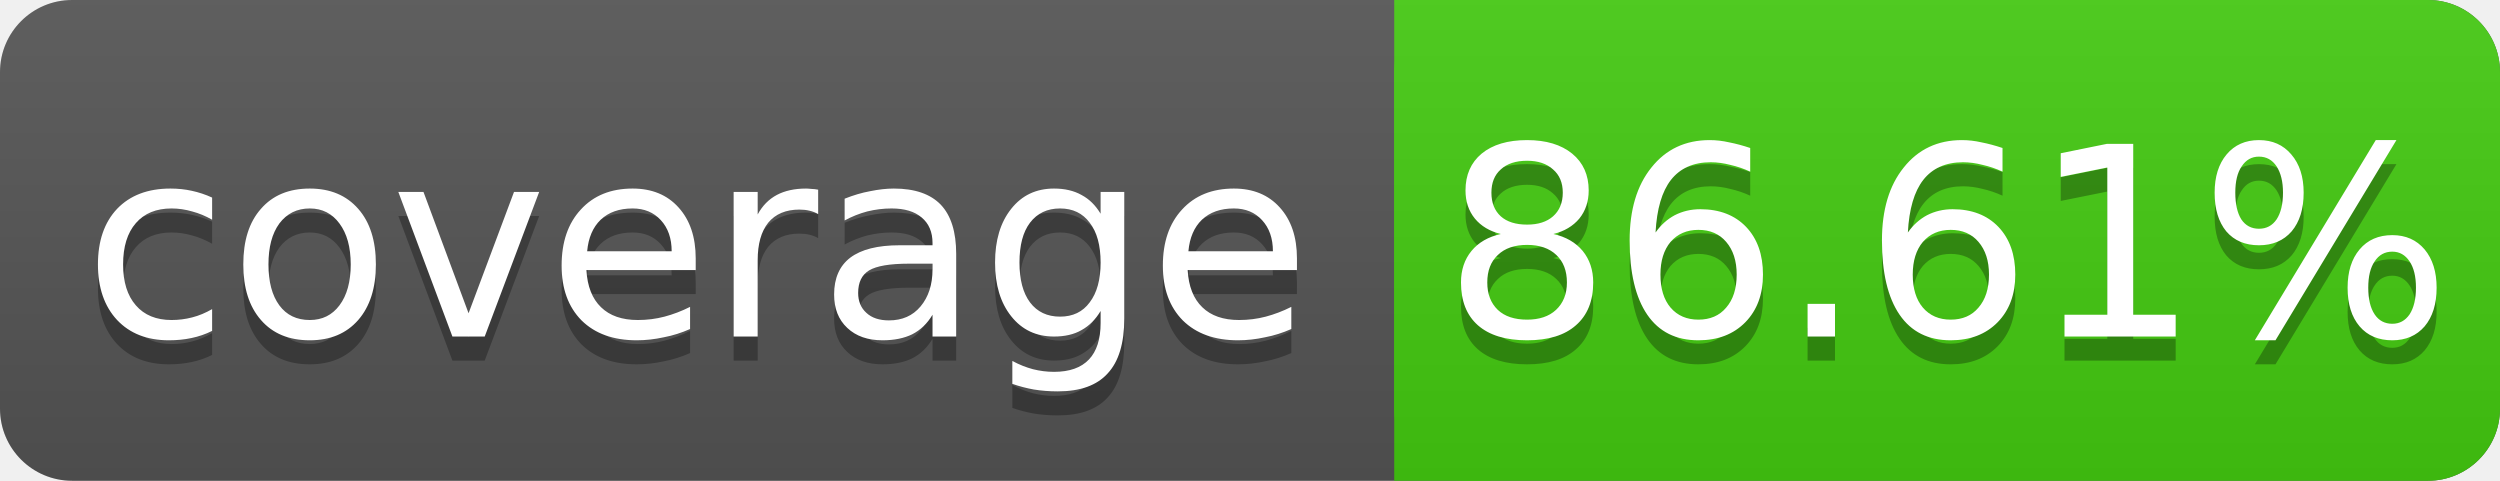
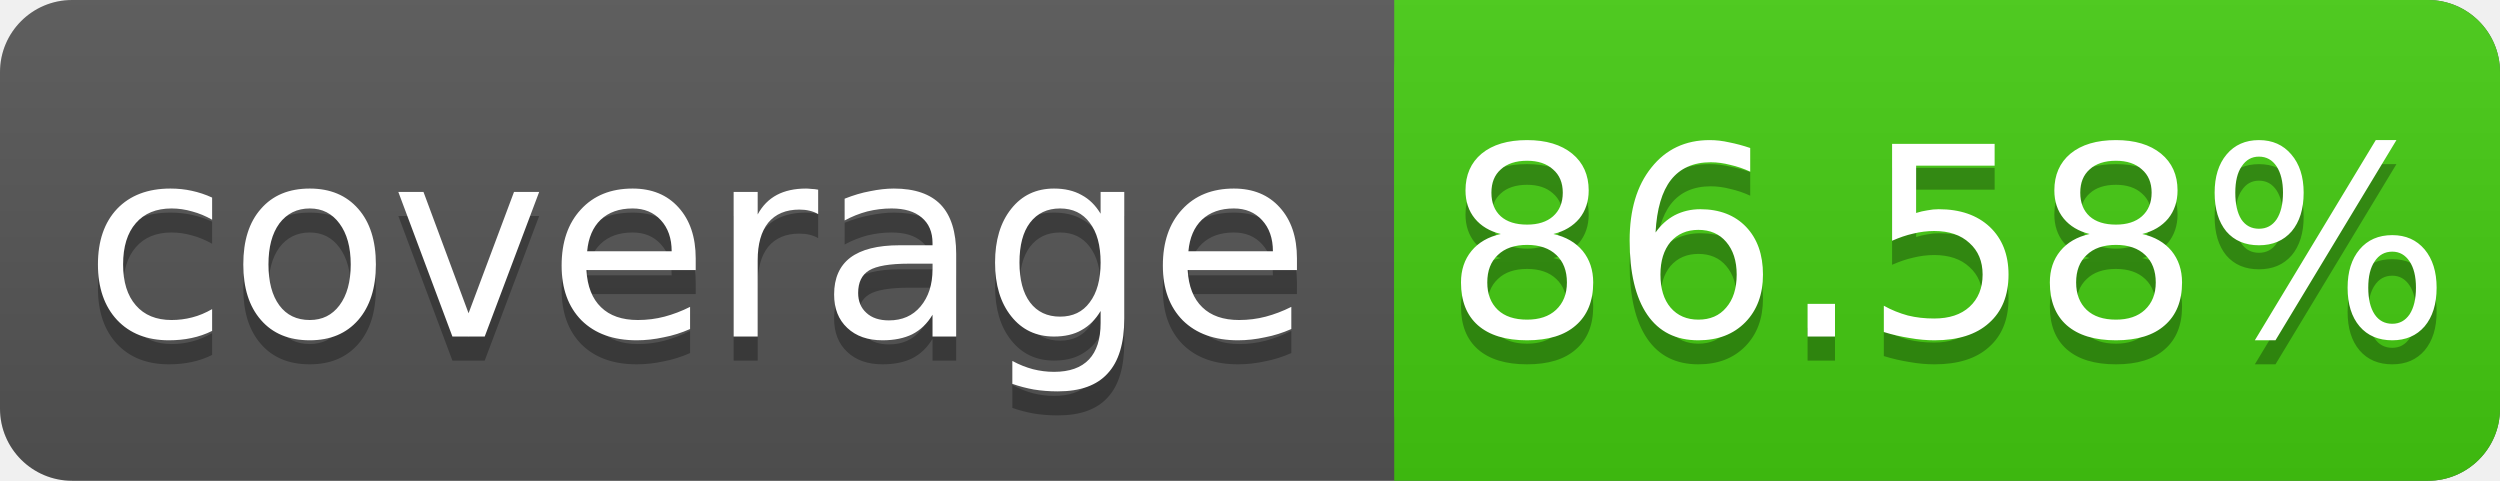
<svg xmlns="http://www.w3.org/2000/svg" width="104" height="20">
  <linearGradient id="s" x2="0" y2="100%">
    <stop offset="0" stop-color="#bbb" stop-opacity=".1" />
    <stop offset="1" stop-opacity=".1" />
  </linearGradient>
  <rect rx="3" width="104" height="20" fill="#555" />
  <rect rx="3" x="58" width="46" height="20" fill="#4c1" />
  <rect x="58" width="4" height="20" fill="#4c1" />
  <rect rx="3" width="104" height="20" fill="url(#s)" />
  <g fill="#fff" text-anchor="middle" font-family="DejaVu Sans,Verdana,Geneva,sans-serif" font-size="11">
    <text x="29" y="15" fill="#010101" fill-opacity=".3">coverage</text>
    <text x="29" y="14">coverage</text>
-     <text x="81" y="15" fill="#010101" fill-opacity=".3">86.61%</text>
-     <text x="81" y="14">86.61%</text>
+     <text x="81" y="15" fill="#010101" fill-opacity=".3">86.58%</text>
+     <text x="81" y="14">86.58%</text>
  </g>
</svg>
